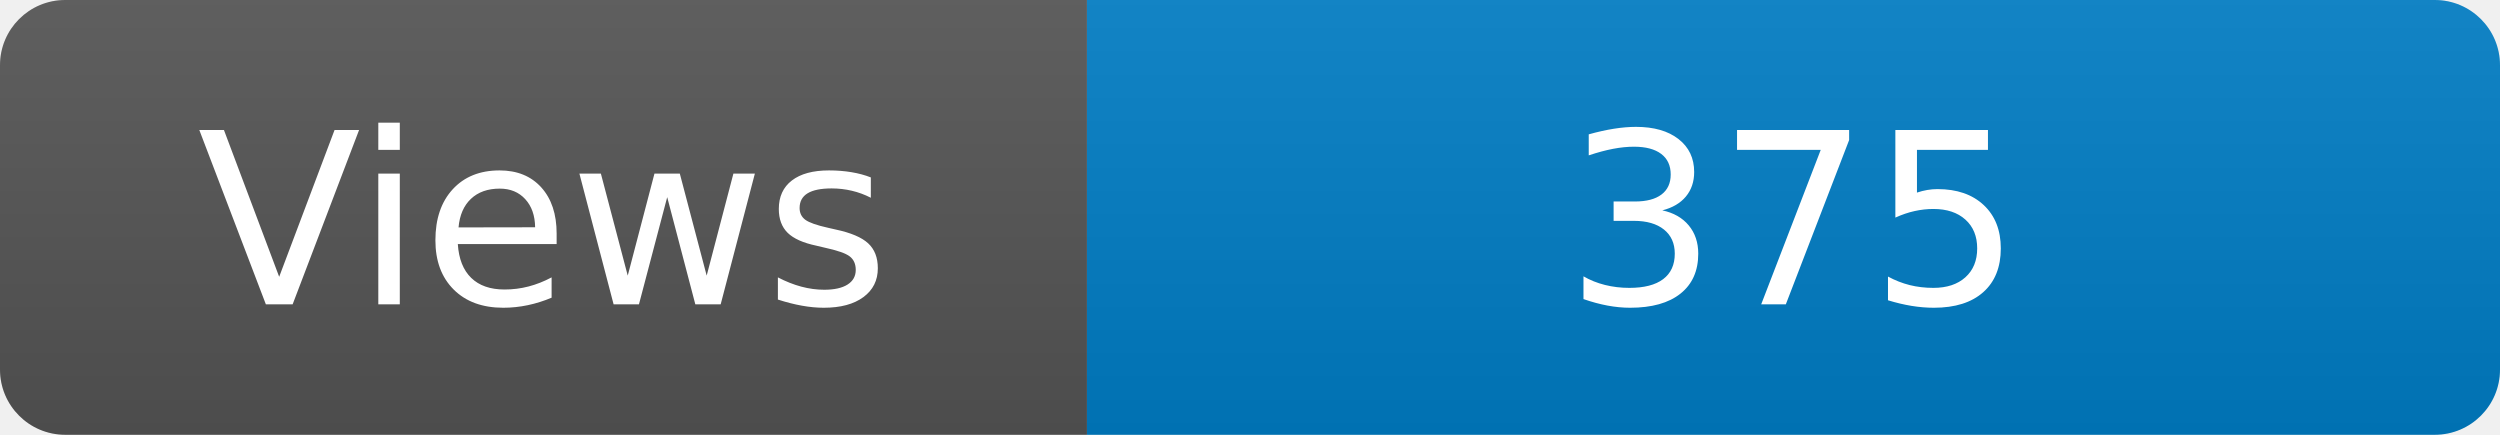
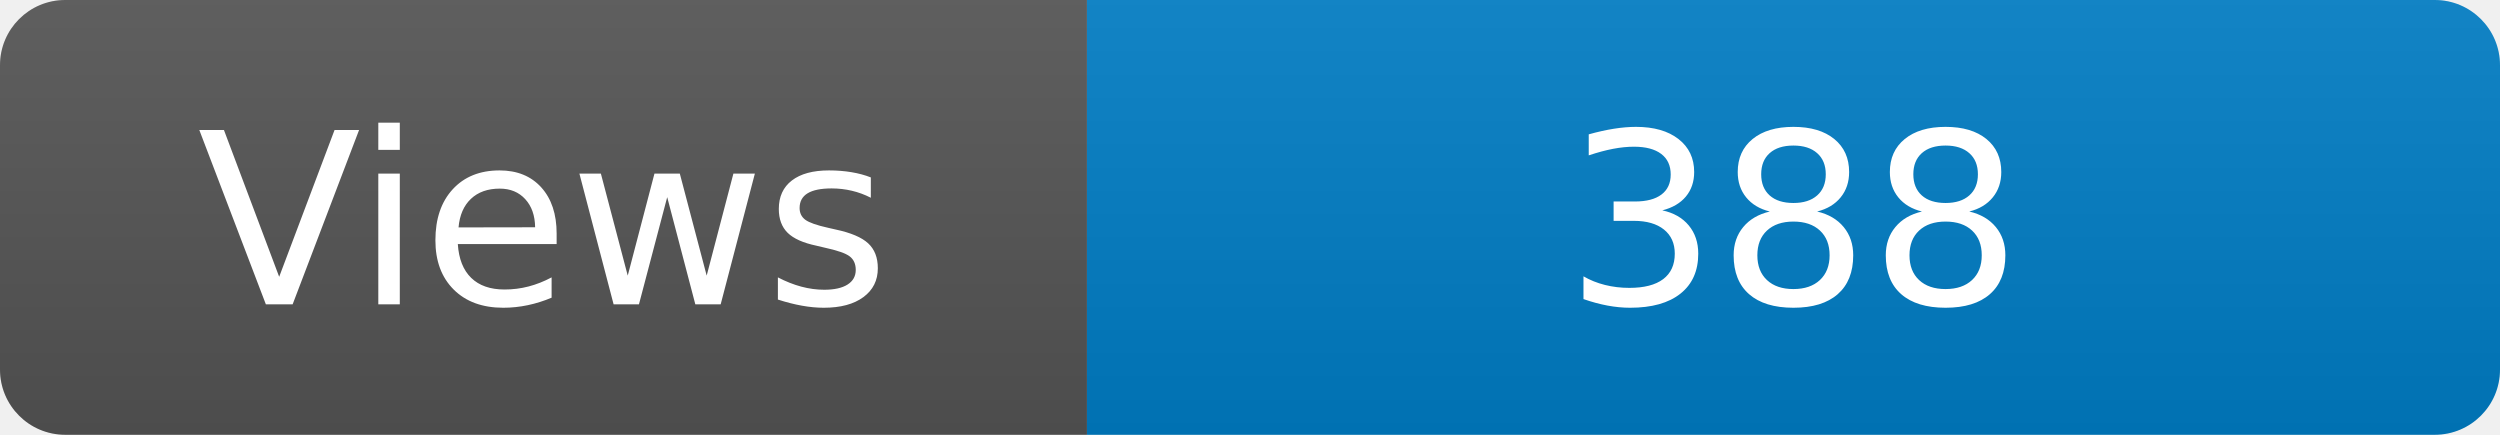
<svg xmlns="http://www.w3.org/2000/svg" width="115" height="20" role="img" aria-label="Maintained?: yes">
  <linearGradient id="s" x2="0" y2="100%">
    <stop offset="0" stop-color="#bbb" stop-opacity=".1" />
    <stop offset="1" stop-opacity=".1" />
  </linearGradient>
  <clipPath id="r">
    <rect width="115" height="20" rx="3" fill="#fff" />
  </clipPath>
  <g clip-path="url(#r)">
    <rect width="50" height="20" fill="#555" />
    <rect x="50" width="160" height="20" fill="#007ec6" />
    <rect width="115" height="20" fill="url(#s)" />
  </g>
  <g fill="#fff" text-anchor="middle" font-family="Verdana,Geneva,DejaVu Sans,sans-serif" font-size="110">
    <text x="250" y="140" transform="scale(.1)" fill="#fff">Views</text>
-     <text x="825" y="140" transform="scale(.1)" fill="#fff">375</text>
+     <text x="825" y="140" transform="scale(.1)" fill="#fff">388</text>
  </g>
</svg>
